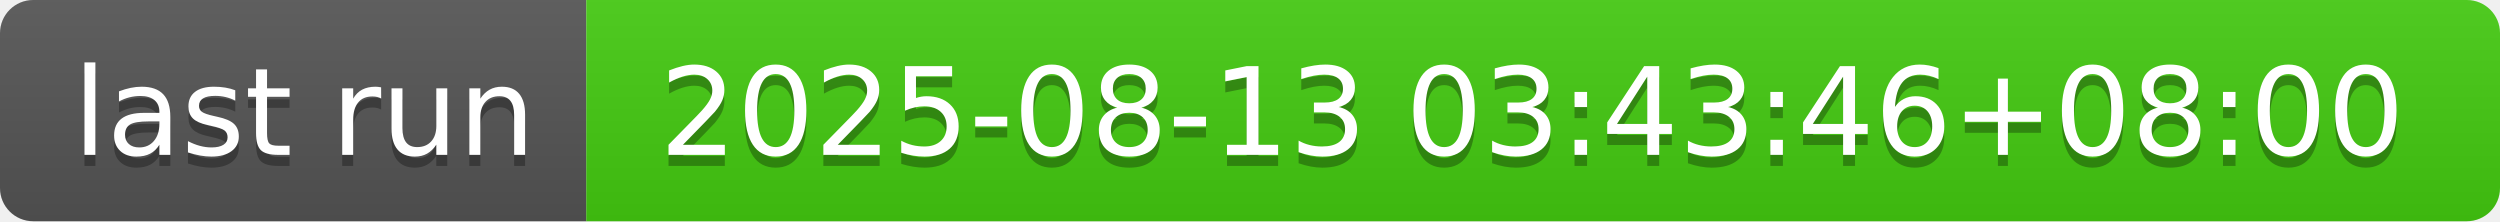
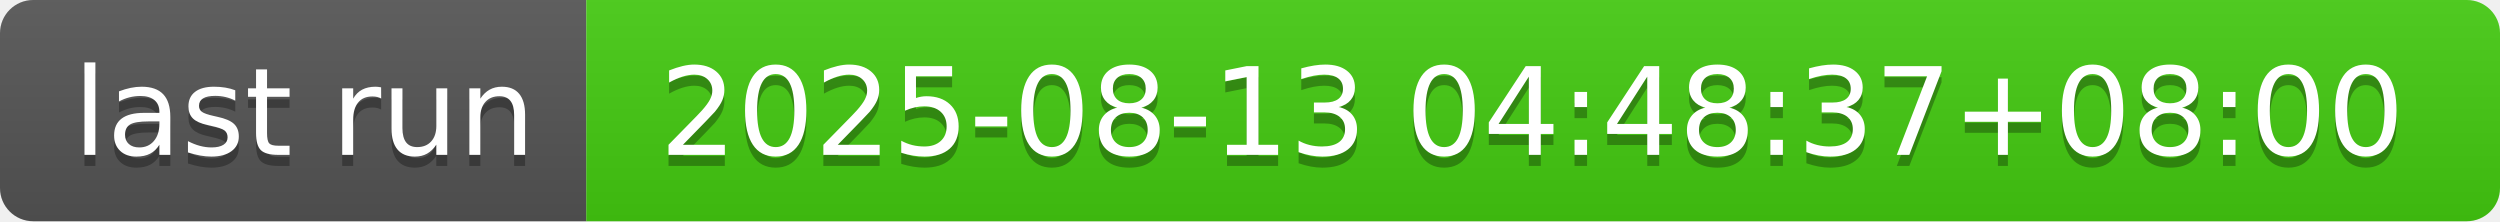
- <svg xmlns="http://www.w3.org/2000/svg" width="226" height="20" role="img" aria-label="last run: 2025-08-13 03:43:46+08:00">
+ <svg xmlns="http://www.w3.org/2000/svg" width="226" height="20" role="img" aria-label="last run: 2025-08-13 04:48:37+08:00">
  <linearGradient id="s" x2="0" y2="100%">
    <stop offset="0" stop-color="#bbb" stop-opacity=".1" />
    <stop offset="1" stop-opacity=".1" />
  </linearGradient>
  <clipPath id="r">
    <rect width="226" height="20" rx="3" fill="#fff" />
  </clipPath>
  <g clip-path="url(#r)">
    <rect width="53" height="20" fill="#555" />
    <rect x="53" width="173" height="20" fill="#4c1" />
    <rect width="226" height="20" fill="url(#s)" />
  </g>
  <g fill="#fff" text-anchor="middle" font-family="Verdana,Geneva,DejaVu Sans,sans-serif" text-rendering="geometricPrecision" font-size="110">
    <text aria-hidden="true" x="275" y="150" fill="#010101" fill-opacity=".3" transform="scale(.1)" textLength="430">last run</text>
    <text x="275" y="140" transform="scale(.1)" fill="#fff" textLength="430">last run</text>
-     <text aria-hidden="true" x="1385" y="150" fill="#010101" fill-opacity=".3" transform="scale(.1)" textLength="1630">2025-08-13 03:43:46+08:00</text>
-     <text x="1385" y="140" transform="scale(.1)" fill="#fff" textLength="1630">2025-08-13 03:43:46+08:00</text>
+     <text aria-hidden="true" x="1385" y="150" fill="#010101" fill-opacity=".3" transform="scale(.1)" textLength="1630">2025-08-13 04:48:37+08:00</text>
+     <text x="1385" y="140" transform="scale(.1)" fill="#fff" textLength="1630">2025-08-13 04:48:37+08:00</text>
  </g>
</svg>
